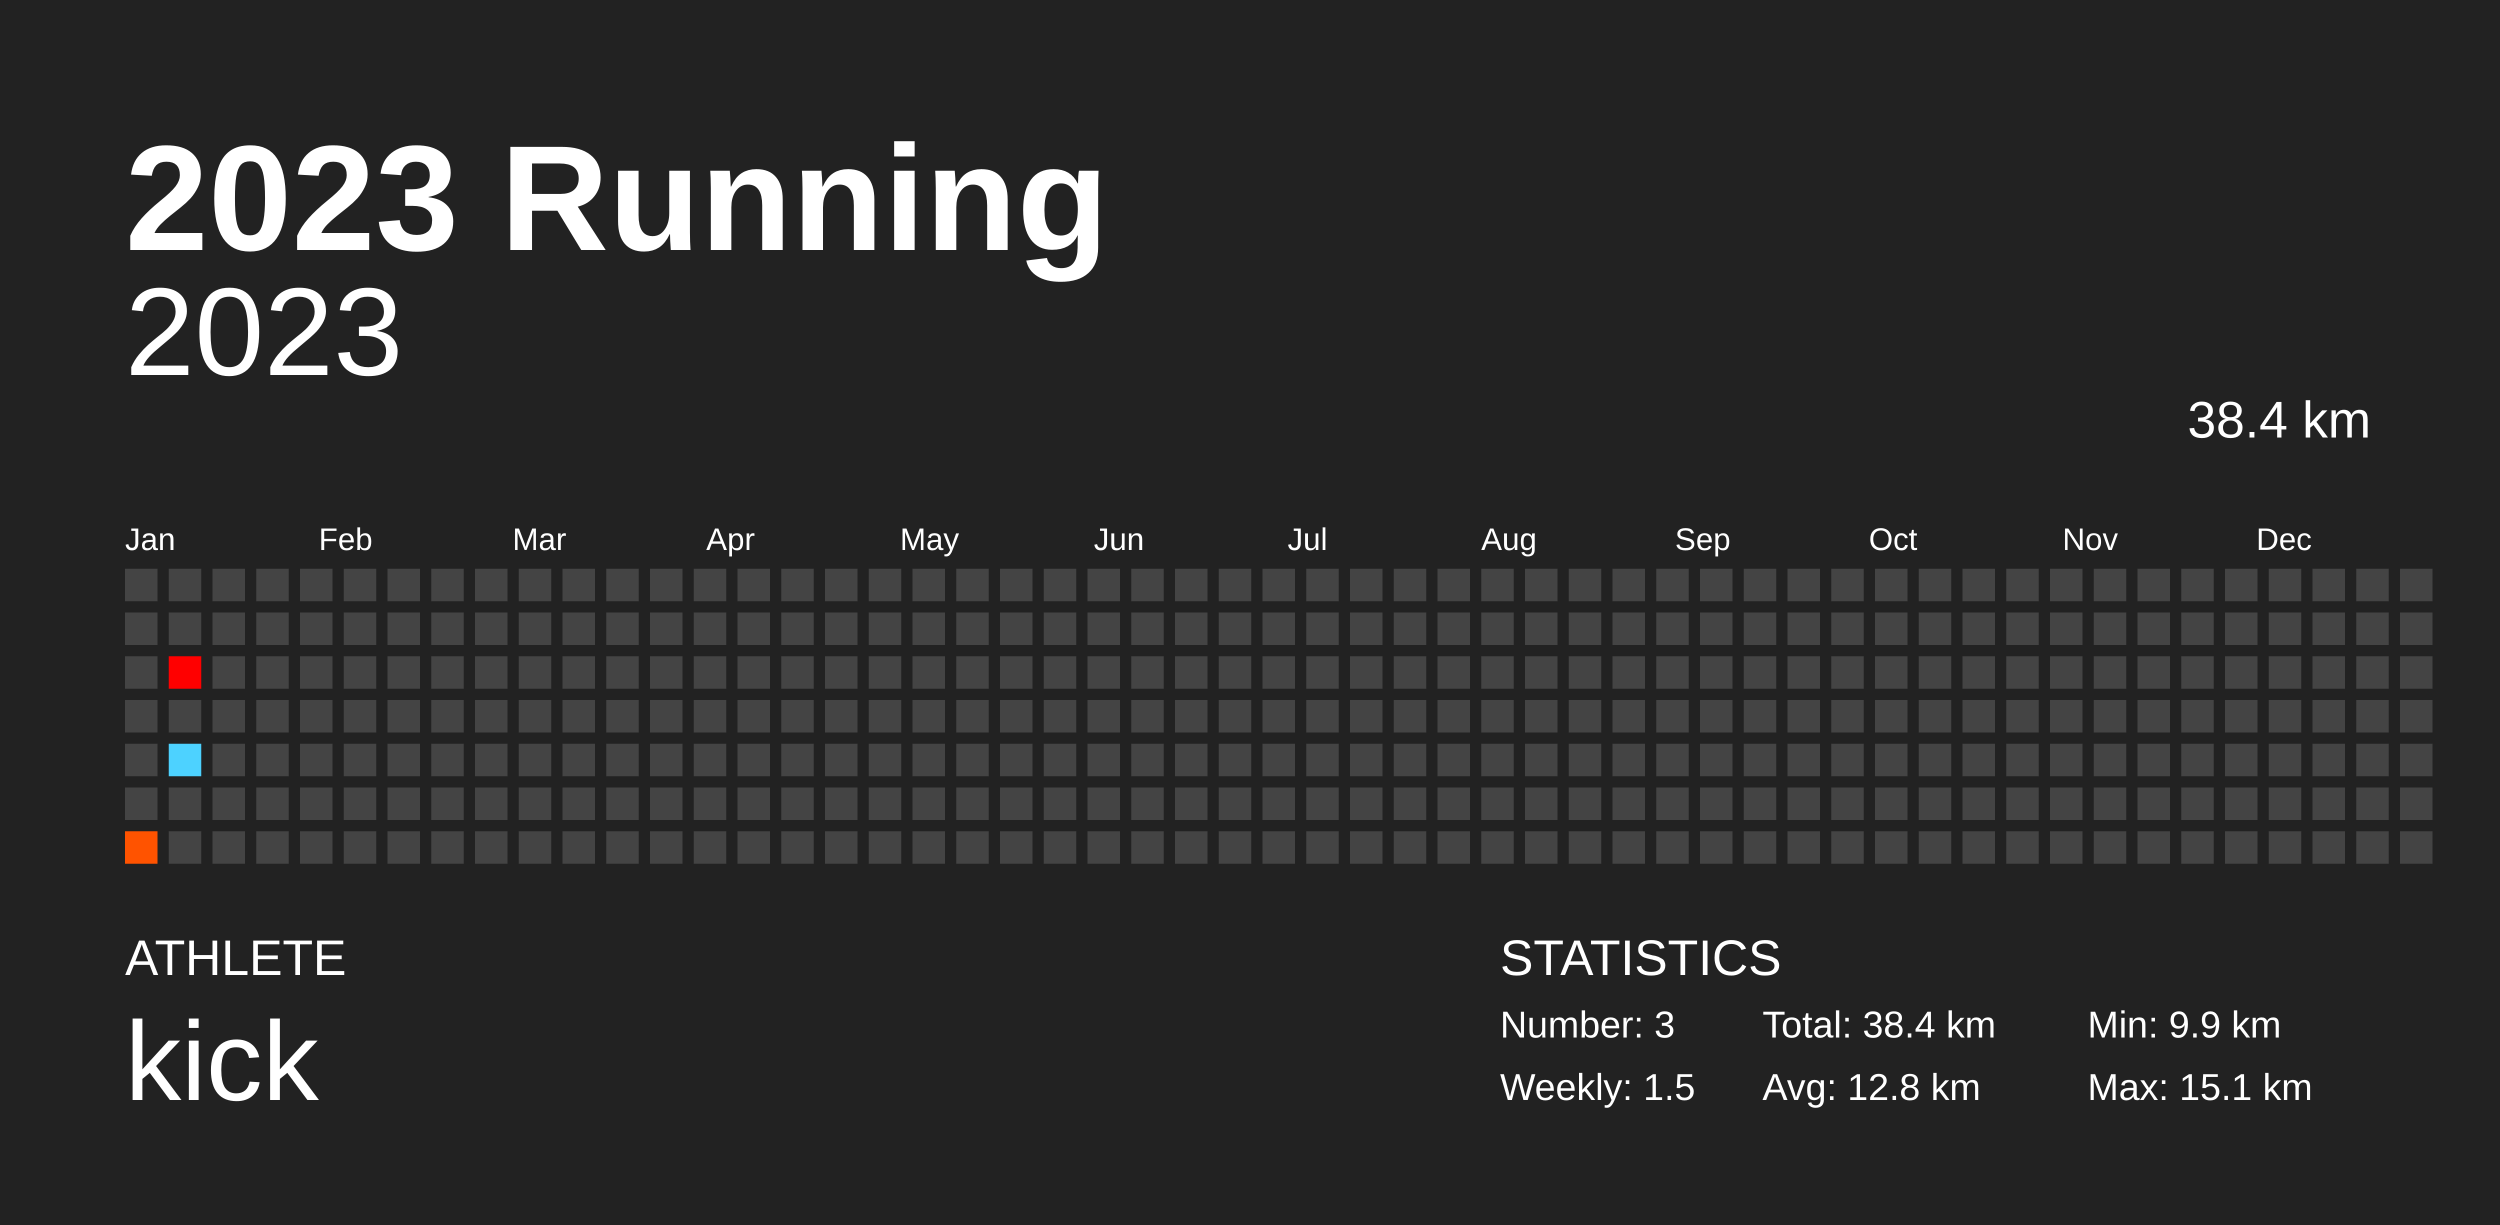
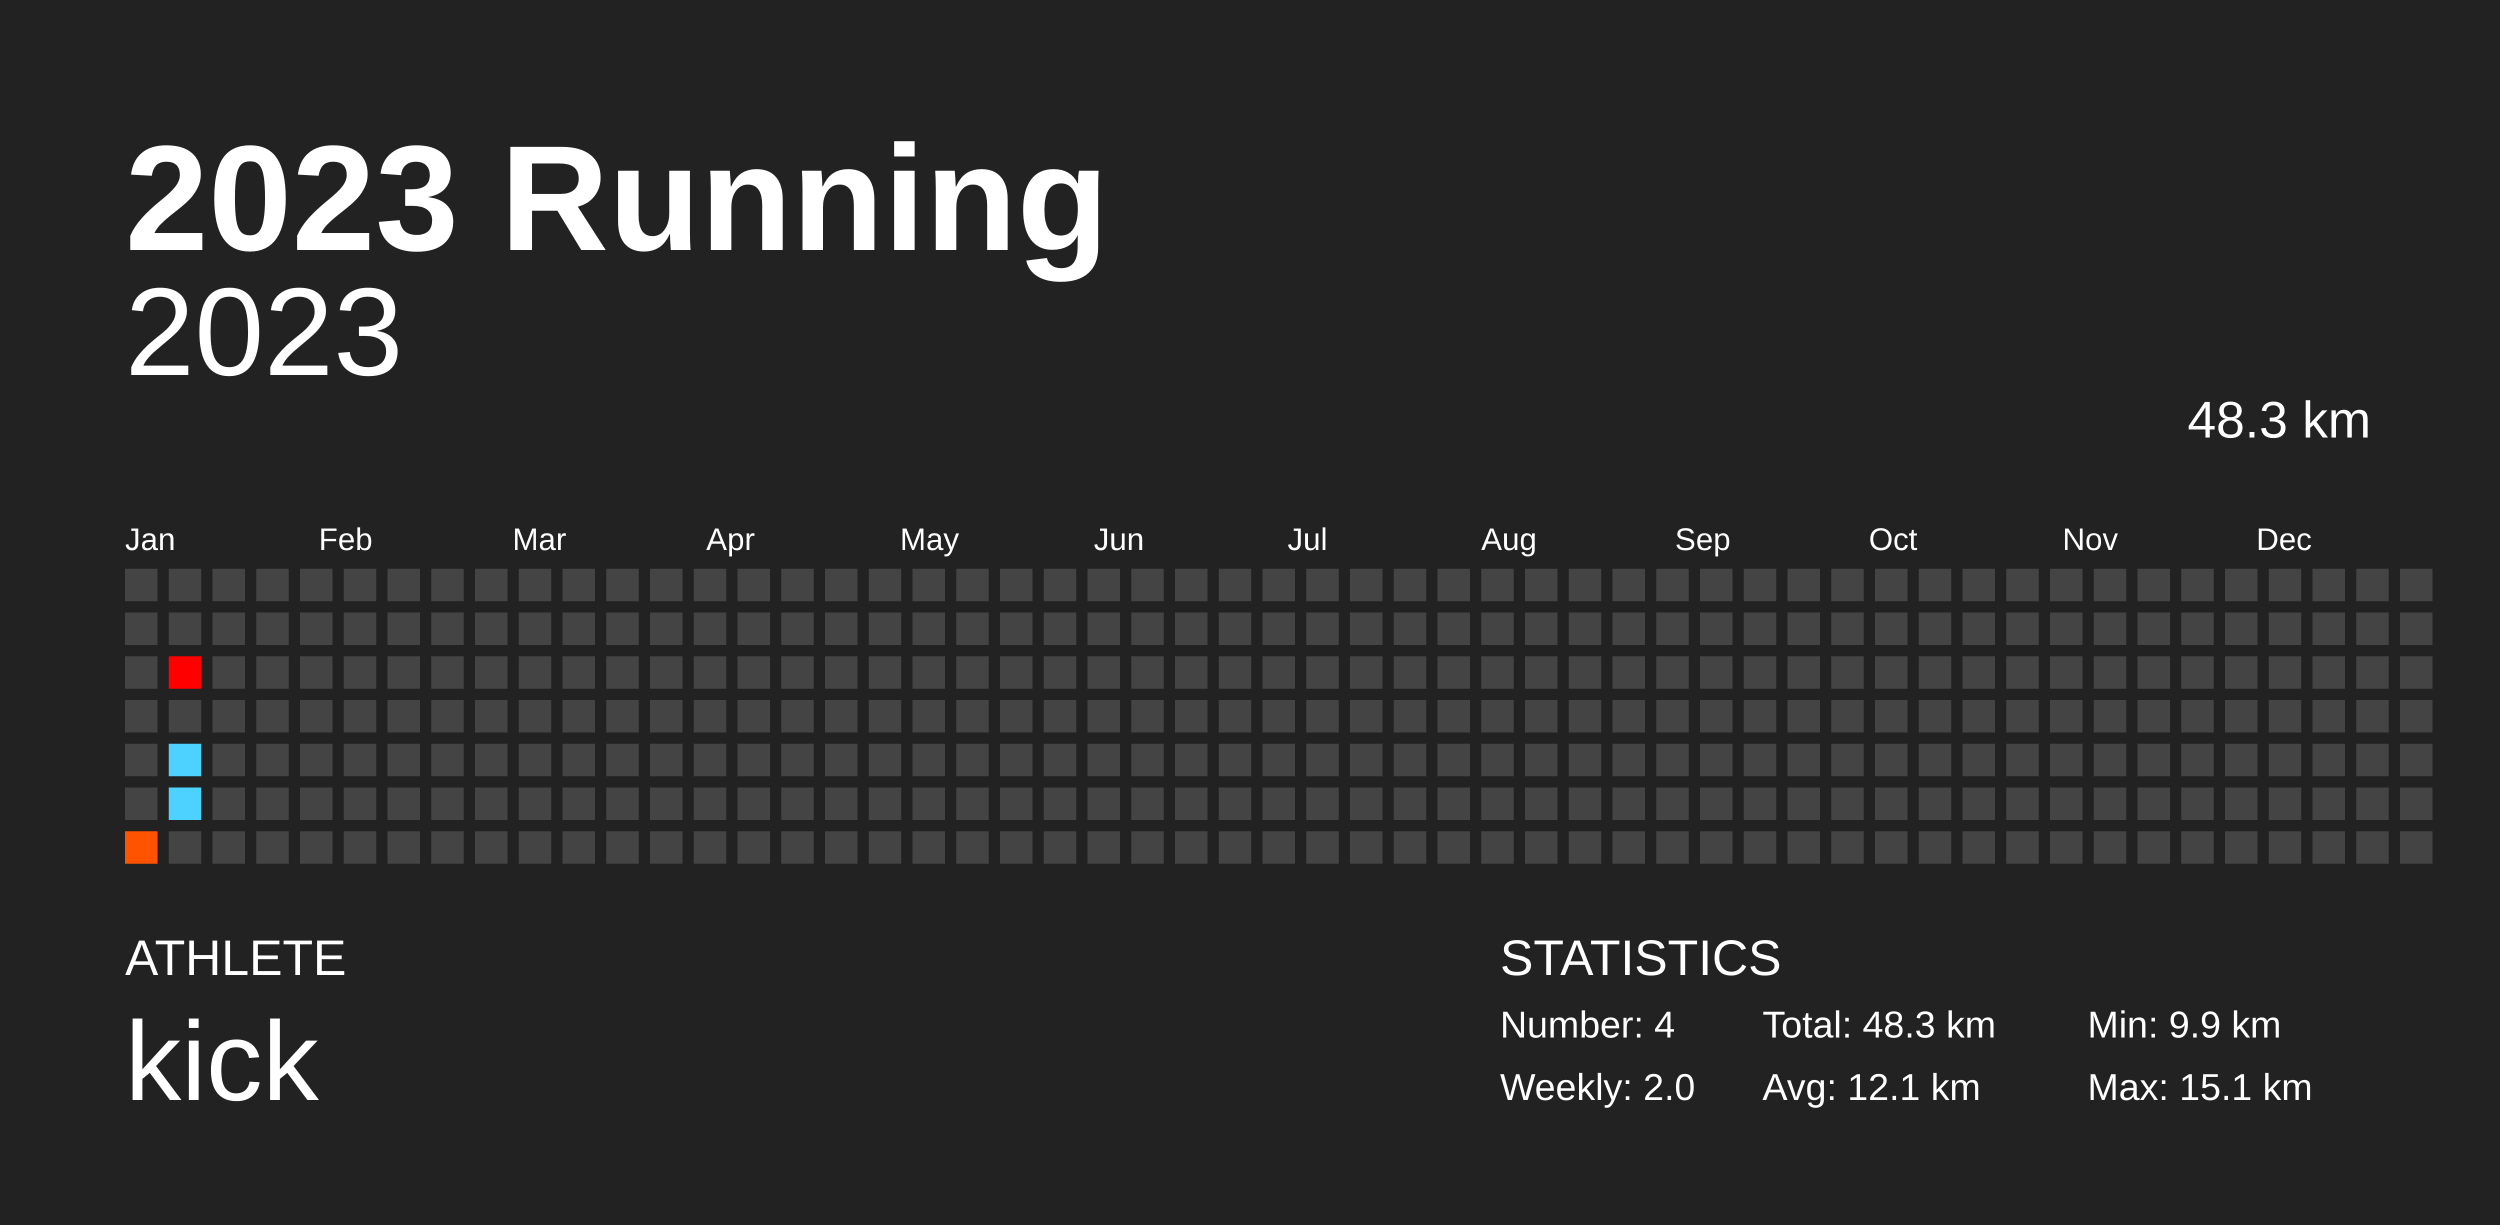
<svg xmlns="http://www.w3.org/2000/svg" baseProfile="full" height="98mm" version="1.1" viewBox="0,0,200,98" width="200mm">
  <defs />
  <rect fill="#222222" height="98" width="200" x="0" y="0" />
  <text fill="#FFFFFF" style="font-size:12px; font-family:Arial; font-weight:bold;" x="10" y="20">2023 Running</text>
  <text fill="#FFFFFF" style="font-size:4px; font-family:Arial" x="10" y="78">ATHLETE</text>
  <text fill="#FFFFFF" style="font-size:9px; font-family:Arial" x="10" y="88">kick</text>
  <text fill="#FFFFFF" style="font-size:4px; font-family:Arial" x="120" y="78">STATISTICS</text>
-   <text fill="#FFFFFF" style="font-size:3px; font-family:Arial" x="120" y="83">Number: 3</text>
-   <text fill="#FFFFFF" style="font-size:3px; font-family:Arial" x="120" y="88">Weekly: 1.5</text>
-   <text fill="#FFFFFF" style="font-size:3px; font-family:Arial" x="141" y="83">Total: 38.4 km</text>
-   <text fill="#FFFFFF" style="font-size:3px; font-family:Arial" x="141" y="88">Avg: 12.8 km</text>
+   <text fill="#FFFFFF" style="font-size:3px; font-family:Arial" x="120" y="83">Number: 4</text>
+   <text fill="#FFFFFF" style="font-size:3px; font-family:Arial" x="120" y="88">Weekly: 2.0</text>
+   <text fill="#FFFFFF" style="font-size:3px; font-family:Arial" x="141" y="83">Total: 48.3 km</text>
+   <text fill="#FFFFFF" style="font-size:3px; font-family:Arial" x="141" y="88">Avg: 12.1 km</text>
  <text fill="#FFFFFF" style="font-size:3px; font-family:Arial" x="167" y="83">Min: 9.9 km</text>
  <text fill="#FFFFFF" style="font-size:3px; font-family:Arial" x="167" y="88">Max: 15.1 km</text>
  <text alignment-baseline="hanging" fill="#FFFFFF" style="font-size:10.0px; font-family:Arial;" x="10" y="30">2023</text>
-   <text alignment-baseline="hanging" fill="#FFFFFF" style="font-size:4.125px; font-family:Arial;" x="175" y="35">38.4 km</text>
+   <text alignment-baseline="hanging" fill="#FFFFFF" style="font-size:4.125px; font-family:Arial;" x="175" y="35">48.3 km</text>
  <text fill="#FFFFFF" style="font-size:2.5px; font-family:Arial" x="10.0" y="44">Jan</text>
  <text fill="#FFFFFF" style="font-size:2.5px; font-family:Arial" x="25.5" y="44">Feb</text>
  <text fill="#FFFFFF" style="font-size:2.5px; font-family:Arial" x="41.0" y="44">Mar</text>
  <text fill="#FFFFFF" style="font-size:2.5px; font-family:Arial" x="56.5" y="44">Apr</text>
  <text fill="#FFFFFF" style="font-size:2.5px; font-family:Arial" x="72.0" y="44">May</text>
  <text fill="#FFFFFF" style="font-size:2.5px; font-family:Arial" x="87.5" y="44">Jun</text>
  <text fill="#FFFFFF" style="font-size:2.5px; font-family:Arial" x="103.0" y="44">Jul</text>
  <text fill="#FFFFFF" style="font-size:2.5px; font-family:Arial" x="118.5" y="44">Aug</text>
  <text fill="#FFFFFF" style="font-size:2.5px; font-family:Arial" x="134.0" y="44">Sep</text>
  <text fill="#FFFFFF" style="font-size:2.5px; font-family:Arial" x="149.5" y="44">Oct</text>
  <text fill="#FFFFFF" style="font-size:2.5px; font-family:Arial" x="165.0" y="44">Nov</text>
  <text fill="#FFFFFF" style="font-size:2.5px; font-family:Arial" x="180.5" y="44">Dec</text>
  <rect fill="#444444" height="2.6" width="2.6" x="10.0" y="45.5" />
  <rect fill="#444444" height="2.6" width="2.6" x="10.0" y="49.0" />
  <rect fill="#444444" height="2.6" width="2.6" x="10.0" y="52.5" />
  <rect fill="#444444" height="2.6" width="2.6" x="10.0" y="56.0" />
  <rect fill="#444444" height="2.6" width="2.6" x="10.0" y="59.5" />
  <rect fill="#444444" height="2.6" width="2.6" x="10.0" y="63.0" />
  <rect fill="#ff5300" height="2.6" width="2.6" x="10.0" y="66.5" />
  <rect fill="#444444" height="2.6" width="2.6" x="13.5" y="45.5" />
  <rect fill="#444444" height="2.6" width="2.6" x="13.5" y="49.0" />
  <rect fill="#ff0000" height="2.6" width="2.6" x="13.5" y="52.5" />
  <rect fill="#444444" height="2.6" width="2.6" x="13.5" y="56.0" />
  <rect fill="#4dd2ff" height="2.6" width="2.6" x="13.5" y="59.5" />
-   <rect fill="#444444" height="2.6" width="2.6" x="13.5" y="63.0" />
+   <rect fill="#4dd2ff" height="2.6" width="2.6" x="13.5" y="63.0" />
  <rect fill="#444444" height="2.6" width="2.6" x="13.5" y="66.5" />
  <rect fill="#444444" height="2.6" width="2.6" x="17.0" y="45.5" />
  <rect fill="#444444" height="2.6" width="2.6" x="17.0" y="49.0" />
  <rect fill="#444444" height="2.6" width="2.6" x="17.0" y="52.5" />
  <rect fill="#444444" height="2.6" width="2.6" x="17.0" y="56.0" />
  <rect fill="#444444" height="2.6" width="2.6" x="17.0" y="59.5" />
  <rect fill="#444444" height="2.6" width="2.6" x="17.0" y="63.0" />
  <rect fill="#444444" height="2.6" width="2.6" x="17.0" y="66.5" />
  <rect fill="#444444" height="2.6" width="2.6" x="20.5" y="45.5" />
  <rect fill="#444444" height="2.6" width="2.6" x="20.5" y="49.0" />
  <rect fill="#444444" height="2.6" width="2.6" x="20.5" y="52.5" />
  <rect fill="#444444" height="2.6" width="2.6" x="20.5" y="56.0" />
  <rect fill="#444444" height="2.6" width="2.6" x="20.5" y="59.5" />
  <rect fill="#444444" height="2.6" width="2.6" x="20.5" y="63.0" />
  <rect fill="#444444" height="2.6" width="2.6" x="20.5" y="66.5" />
  <rect fill="#444444" height="2.6" width="2.6" x="24.0" y="45.5" />
  <rect fill="#444444" height="2.6" width="2.6" x="24.0" y="49.0" />
  <rect fill="#444444" height="2.6" width="2.6" x="24.0" y="52.5" />
  <rect fill="#444444" height="2.6" width="2.6" x="24.0" y="56.0" />
  <rect fill="#444444" height="2.6" width="2.6" x="24.0" y="59.5" />
  <rect fill="#444444" height="2.6" width="2.6" x="24.0" y="63.0" />
  <rect fill="#444444" height="2.6" width="2.6" x="24.0" y="66.5" />
  <rect fill="#444444" height="2.6" width="2.6" x="27.5" y="45.5" />
  <rect fill="#444444" height="2.6" width="2.6" x="27.5" y="49.0" />
  <rect fill="#444444" height="2.6" width="2.6" x="27.5" y="52.5" />
  <rect fill="#444444" height="2.6" width="2.6" x="27.5" y="56.0" />
  <rect fill="#444444" height="2.6" width="2.6" x="27.5" y="59.5" />
  <rect fill="#444444" height="2.6" width="2.6" x="27.5" y="63.0" />
  <rect fill="#444444" height="2.6" width="2.6" x="27.5" y="66.5" />
  <rect fill="#444444" height="2.6" width="2.6" x="31.0" y="45.5" />
  <rect fill="#444444" height="2.6" width="2.6" x="31.0" y="49.0" />
  <rect fill="#444444" height="2.6" width="2.6" x="31.0" y="52.5" />
  <rect fill="#444444" height="2.6" width="2.6" x="31.0" y="56.0" />
  <rect fill="#444444" height="2.6" width="2.6" x="31.0" y="59.5" />
  <rect fill="#444444" height="2.6" width="2.6" x="31.0" y="63.0" />
  <rect fill="#444444" height="2.6" width="2.6" x="31.0" y="66.5" />
  <rect fill="#444444" height="2.6" width="2.6" x="34.5" y="45.5" />
  <rect fill="#444444" height="2.6" width="2.6" x="34.5" y="49.0" />
  <rect fill="#444444" height="2.6" width="2.6" x="34.5" y="52.5" />
  <rect fill="#444444" height="2.6" width="2.6" x="34.5" y="56.0" />
  <rect fill="#444444" height="2.6" width="2.6" x="34.5" y="59.5" />
  <rect fill="#444444" height="2.6" width="2.6" x="34.5" y="63.0" />
  <rect fill="#444444" height="2.6" width="2.6" x="34.5" y="66.5" />
  <rect fill="#444444" height="2.6" width="2.6" x="38.0" y="45.5" />
  <rect fill="#444444" height="2.6" width="2.6" x="38.0" y="49.0" />
  <rect fill="#444444" height="2.6" width="2.6" x="38.0" y="52.5" />
  <rect fill="#444444" height="2.6" width="2.6" x="38.0" y="56.0" />
  <rect fill="#444444" height="2.6" width="2.6" x="38.0" y="59.5" />
  <rect fill="#444444" height="2.6" width="2.6" x="38.0" y="63.0" />
  <rect fill="#444444" height="2.6" width="2.6" x="38.0" y="66.5" />
  <rect fill="#444444" height="2.6" width="2.6" x="41.5" y="45.5" />
  <rect fill="#444444" height="2.6" width="2.6" x="41.5" y="49.0" />
  <rect fill="#444444" height="2.6" width="2.6" x="41.5" y="52.5" />
  <rect fill="#444444" height="2.6" width="2.6" x="41.5" y="56.0" />
  <rect fill="#444444" height="2.6" width="2.6" x="41.5" y="59.5" />
  <rect fill="#444444" height="2.6" width="2.6" x="41.5" y="63.0" />
  <rect fill="#444444" height="2.6" width="2.6" x="41.5" y="66.5" />
  <rect fill="#444444" height="2.6" width="2.6" x="45.0" y="45.5" />
  <rect fill="#444444" height="2.6" width="2.6" x="45.0" y="49.0" />
  <rect fill="#444444" height="2.6" width="2.6" x="45.0" y="52.5" />
  <rect fill="#444444" height="2.6" width="2.6" x="45.0" y="56.0" />
  <rect fill="#444444" height="2.6" width="2.6" x="45.0" y="59.5" />
  <rect fill="#444444" height="2.6" width="2.6" x="45.0" y="63.0" />
  <rect fill="#444444" height="2.6" width="2.6" x="45.0" y="66.5" />
  <rect fill="#444444" height="2.6" width="2.6" x="48.5" y="45.5" />
  <rect fill="#444444" height="2.6" width="2.6" x="48.5" y="49.0" />
  <rect fill="#444444" height="2.6" width="2.6" x="48.5" y="52.5" />
  <rect fill="#444444" height="2.6" width="2.6" x="48.5" y="56.0" />
  <rect fill="#444444" height="2.6" width="2.6" x="48.5" y="59.5" />
  <rect fill="#444444" height="2.6" width="2.6" x="48.5" y="63.0" />
  <rect fill="#444444" height="2.6" width="2.6" x="48.5" y="66.5" />
  <rect fill="#444444" height="2.6" width="2.6" x="52.0" y="45.5" />
  <rect fill="#444444" height="2.6" width="2.6" x="52.0" y="49.0" />
  <rect fill="#444444" height="2.6" width="2.6" x="52.0" y="52.5" />
  <rect fill="#444444" height="2.6" width="2.6" x="52.0" y="56.0" />
  <rect fill="#444444" height="2.6" width="2.6" x="52.0" y="59.5" />
  <rect fill="#444444" height="2.6" width="2.6" x="52.0" y="63.0" />
  <rect fill="#444444" height="2.6" width="2.6" x="52.0" y="66.5" />
  <rect fill="#444444" height="2.6" width="2.6" x="55.5" y="45.5" />
  <rect fill="#444444" height="2.6" width="2.6" x="55.5" y="49.0" />
  <rect fill="#444444" height="2.6" width="2.6" x="55.5" y="52.5" />
  <rect fill="#444444" height="2.6" width="2.6" x="55.5" y="56.0" />
  <rect fill="#444444" height="2.6" width="2.6" x="55.5" y="59.5" />
  <rect fill="#444444" height="2.6" width="2.6" x="55.5" y="63.0" />
  <rect fill="#444444" height="2.6" width="2.6" x="55.5" y="66.5" />
  <rect fill="#444444" height="2.6" width="2.6" x="59.0" y="45.5" />
  <rect fill="#444444" height="2.6" width="2.6" x="59.0" y="49.0" />
  <rect fill="#444444" height="2.6" width="2.6" x="59.0" y="52.5" />
  <rect fill="#444444" height="2.6" width="2.6" x="59.0" y="56.0" />
  <rect fill="#444444" height="2.6" width="2.6" x="59.0" y="59.5" />
  <rect fill="#444444" height="2.6" width="2.6" x="59.0" y="63.0" />
  <rect fill="#444444" height="2.6" width="2.6" x="59.0" y="66.5" />
  <rect fill="#444444" height="2.6" width="2.6" x="62.5" y="45.5" />
  <rect fill="#444444" height="2.6" width="2.6" x="62.5" y="49.0" />
  <rect fill="#444444" height="2.6" width="2.6" x="62.5" y="52.5" />
  <rect fill="#444444" height="2.6" width="2.6" x="62.5" y="56.0" />
  <rect fill="#444444" height="2.6" width="2.6" x="62.5" y="59.5" />
  <rect fill="#444444" height="2.6" width="2.6" x="62.5" y="63.0" />
  <rect fill="#444444" height="2.6" width="2.6" x="62.5" y="66.5" />
  <rect fill="#444444" height="2.6" width="2.6" x="66.0" y="45.5" />
  <rect fill="#444444" height="2.6" width="2.6" x="66.0" y="49.0" />
  <rect fill="#444444" height="2.6" width="2.6" x="66.0" y="52.5" />
  <rect fill="#444444" height="2.6" width="2.6" x="66.0" y="56.0" />
  <rect fill="#444444" height="2.6" width="2.6" x="66.0" y="59.5" />
  <rect fill="#444444" height="2.6" width="2.6" x="66.0" y="63.0" />
  <rect fill="#444444" height="2.6" width="2.6" x="66.0" y="66.5" />
  <rect fill="#444444" height="2.6" width="2.6" x="69.5" y="45.5" />
  <rect fill="#444444" height="2.6" width="2.6" x="69.5" y="49.0" />
  <rect fill="#444444" height="2.6" width="2.6" x="69.5" y="52.5" />
  <rect fill="#444444" height="2.6" width="2.6" x="69.5" y="56.0" />
  <rect fill="#444444" height="2.6" width="2.6" x="69.5" y="59.5" />
  <rect fill="#444444" height="2.6" width="2.6" x="69.5" y="63.0" />
  <rect fill="#444444" height="2.6" width="2.6" x="69.5" y="66.5" />
  <rect fill="#444444" height="2.6" width="2.6" x="73.0" y="45.5" />
  <rect fill="#444444" height="2.6" width="2.6" x="73.0" y="49.0" />
  <rect fill="#444444" height="2.6" width="2.6" x="73.0" y="52.5" />
  <rect fill="#444444" height="2.6" width="2.6" x="73.0" y="56.0" />
  <rect fill="#444444" height="2.6" width="2.6" x="73.0" y="59.5" />
  <rect fill="#444444" height="2.6" width="2.6" x="73.0" y="63.0" />
  <rect fill="#444444" height="2.6" width="2.6" x="73.0" y="66.5" />
  <rect fill="#444444" height="2.6" width="2.6" x="76.5" y="45.5" />
  <rect fill="#444444" height="2.6" width="2.6" x="76.5" y="49.0" />
  <rect fill="#444444" height="2.6" width="2.6" x="76.5" y="52.5" />
  <rect fill="#444444" height="2.6" width="2.6" x="76.5" y="56.0" />
  <rect fill="#444444" height="2.6" width="2.6" x="76.5" y="59.5" />
  <rect fill="#444444" height="2.6" width="2.6" x="76.5" y="63.0" />
  <rect fill="#444444" height="2.6" width="2.6" x="76.5" y="66.5" />
  <rect fill="#444444" height="2.6" width="2.6" x="80.0" y="45.5" />
  <rect fill="#444444" height="2.6" width="2.6" x="80.0" y="49.0" />
  <rect fill="#444444" height="2.6" width="2.6" x="80.0" y="52.5" />
  <rect fill="#444444" height="2.6" width="2.6" x="80.0" y="56.0" />
  <rect fill="#444444" height="2.6" width="2.6" x="80.0" y="59.5" />
  <rect fill="#444444" height="2.6" width="2.6" x="80.0" y="63.0" />
  <rect fill="#444444" height="2.6" width="2.6" x="80.0" y="66.5" />
  <rect fill="#444444" height="2.6" width="2.6" x="83.5" y="45.5" />
  <rect fill="#444444" height="2.6" width="2.6" x="83.5" y="49.0" />
  <rect fill="#444444" height="2.6" width="2.6" x="83.5" y="52.5" />
  <rect fill="#444444" height="2.6" width="2.6" x="83.5" y="56.0" />
  <rect fill="#444444" height="2.6" width="2.6" x="83.5" y="59.5" />
  <rect fill="#444444" height="2.6" width="2.6" x="83.5" y="63.0" />
  <rect fill="#444444" height="2.6" width="2.6" x="83.5" y="66.5" />
  <rect fill="#444444" height="2.6" width="2.6" x="87.0" y="45.5" />
  <rect fill="#444444" height="2.6" width="2.6" x="87.0" y="49.0" />
  <rect fill="#444444" height="2.6" width="2.6" x="87.0" y="52.5" />
  <rect fill="#444444" height="2.6" width="2.6" x="87.0" y="56.0" />
  <rect fill="#444444" height="2.6" width="2.6" x="87.0" y="59.5" />
  <rect fill="#444444" height="2.6" width="2.6" x="87.0" y="63.0" />
  <rect fill="#444444" height="2.6" width="2.6" x="87.0" y="66.5" />
  <rect fill="#444444" height="2.6" width="2.6" x="90.5" y="45.5" />
  <rect fill="#444444" height="2.6" width="2.6" x="90.5" y="49.0" />
  <rect fill="#444444" height="2.6" width="2.6" x="90.5" y="52.5" />
  <rect fill="#444444" height="2.6" width="2.6" x="90.5" y="56.0" />
  <rect fill="#444444" height="2.6" width="2.6" x="90.5" y="59.5" />
  <rect fill="#444444" height="2.6" width="2.6" x="90.5" y="63.0" />
  <rect fill="#444444" height="2.6" width="2.6" x="90.5" y="66.5" />
  <rect fill="#444444" height="2.6" width="2.6" x="94.0" y="45.5" />
  <rect fill="#444444" height="2.6" width="2.6" x="94.0" y="49.0" />
  <rect fill="#444444" height="2.6" width="2.6" x="94.0" y="52.5" />
  <rect fill="#444444" height="2.6" width="2.6" x="94.0" y="56.0" />
  <rect fill="#444444" height="2.6" width="2.6" x="94.0" y="59.5" />
  <rect fill="#444444" height="2.6" width="2.6" x="94.0" y="63.0" />
  <rect fill="#444444" height="2.6" width="2.6" x="94.0" y="66.5" />
  <rect fill="#444444" height="2.6" width="2.6" x="97.5" y="45.5" />
  <rect fill="#444444" height="2.6" width="2.6" x="97.5" y="49.0" />
  <rect fill="#444444" height="2.6" width="2.6" x="97.5" y="52.5" />
  <rect fill="#444444" height="2.6" width="2.6" x="97.5" y="56.0" />
  <rect fill="#444444" height="2.6" width="2.6" x="97.5" y="59.5" />
  <rect fill="#444444" height="2.6" width="2.6" x="97.5" y="63.0" />
  <rect fill="#444444" height="2.6" width="2.6" x="97.5" y="66.5" />
  <rect fill="#444444" height="2.6" width="2.6" x="101.0" y="45.5" />
  <rect fill="#444444" height="2.6" width="2.6" x="101.0" y="49.0" />
  <rect fill="#444444" height="2.6" width="2.6" x="101.0" y="52.5" />
  <rect fill="#444444" height="2.6" width="2.6" x="101.0" y="56.0" />
  <rect fill="#444444" height="2.6" width="2.6" x="101.0" y="59.5" />
  <rect fill="#444444" height="2.6" width="2.6" x="101.0" y="63.0" />
  <rect fill="#444444" height="2.6" width="2.6" x="101.0" y="66.5" />
  <rect fill="#444444" height="2.6" width="2.6" x="104.5" y="45.5" />
  <rect fill="#444444" height="2.6" width="2.6" x="104.5" y="49.0" />
  <rect fill="#444444" height="2.6" width="2.6" x="104.5" y="52.5" />
  <rect fill="#444444" height="2.6" width="2.6" x="104.5" y="56.0" />
  <rect fill="#444444" height="2.6" width="2.6" x="104.5" y="59.5" />
  <rect fill="#444444" height="2.6" width="2.6" x="104.5" y="63.0" />
  <rect fill="#444444" height="2.6" width="2.6" x="104.5" y="66.5" />
  <rect fill="#444444" height="2.6" width="2.6" x="108.0" y="45.5" />
  <rect fill="#444444" height="2.6" width="2.6" x="108.0" y="49.0" />
  <rect fill="#444444" height="2.6" width="2.6" x="108.0" y="52.5" />
  <rect fill="#444444" height="2.6" width="2.6" x="108.0" y="56.0" />
  <rect fill="#444444" height="2.6" width="2.6" x="108.0" y="59.5" />
  <rect fill="#444444" height="2.6" width="2.6" x="108.0" y="63.0" />
  <rect fill="#444444" height="2.6" width="2.6" x="108.0" y="66.5" />
  <rect fill="#444444" height="2.6" width="2.6" x="111.5" y="45.5" />
  <rect fill="#444444" height="2.6" width="2.6" x="111.5" y="49.0" />
  <rect fill="#444444" height="2.6" width="2.6" x="111.5" y="52.5" />
  <rect fill="#444444" height="2.6" width="2.6" x="111.5" y="56.0" />
  <rect fill="#444444" height="2.6" width="2.6" x="111.5" y="59.5" />
  <rect fill="#444444" height="2.6" width="2.6" x="111.5" y="63.0" />
  <rect fill="#444444" height="2.6" width="2.6" x="111.5" y="66.5" />
  <rect fill="#444444" height="2.6" width="2.6" x="115.0" y="45.5" />
  <rect fill="#444444" height="2.6" width="2.6" x="115.0" y="49.0" />
  <rect fill="#444444" height="2.6" width="2.6" x="115.0" y="52.5" />
  <rect fill="#444444" height="2.6" width="2.6" x="115.0" y="56.0" />
  <rect fill="#444444" height="2.6" width="2.6" x="115.0" y="59.5" />
  <rect fill="#444444" height="2.6" width="2.6" x="115.0" y="63.0" />
  <rect fill="#444444" height="2.6" width="2.6" x="115.0" y="66.5" />
  <rect fill="#444444" height="2.6" width="2.6" x="118.5" y="45.5" />
  <rect fill="#444444" height="2.6" width="2.6" x="118.5" y="49.0" />
  <rect fill="#444444" height="2.6" width="2.6" x="118.5" y="52.5" />
  <rect fill="#444444" height="2.6" width="2.6" x="118.5" y="56.0" />
  <rect fill="#444444" height="2.6" width="2.6" x="118.5" y="59.5" />
  <rect fill="#444444" height="2.6" width="2.6" x="118.5" y="63.0" />
  <rect fill="#444444" height="2.6" width="2.6" x="118.5" y="66.5" />
  <rect fill="#444444" height="2.6" width="2.6" x="122.0" y="45.5" />
  <rect fill="#444444" height="2.6" width="2.6" x="122.0" y="49.0" />
  <rect fill="#444444" height="2.6" width="2.6" x="122.0" y="52.5" />
  <rect fill="#444444" height="2.6" width="2.6" x="122.0" y="56.0" />
  <rect fill="#444444" height="2.6" width="2.6" x="122.0" y="59.5" />
  <rect fill="#444444" height="2.6" width="2.6" x="122.0" y="63.0" />
  <rect fill="#444444" height="2.6" width="2.6" x="122.0" y="66.5" />
  <rect fill="#444444" height="2.6" width="2.6" x="125.5" y="45.5" />
  <rect fill="#444444" height="2.6" width="2.6" x="125.5" y="49.0" />
  <rect fill="#444444" height="2.6" width="2.6" x="125.5" y="52.5" />
  <rect fill="#444444" height="2.6" width="2.6" x="125.5" y="56.0" />
  <rect fill="#444444" height="2.6" width="2.6" x="125.5" y="59.5" />
  <rect fill="#444444" height="2.6" width="2.6" x="125.5" y="63.0" />
  <rect fill="#444444" height="2.6" width="2.6" x="125.5" y="66.5" />
  <rect fill="#444444" height="2.6" width="2.6" x="129.0" y="45.5" />
  <rect fill="#444444" height="2.6" width="2.6" x="129.0" y="49.0" />
  <rect fill="#444444" height="2.6" width="2.6" x="129.0" y="52.5" />
  <rect fill="#444444" height="2.6" width="2.6" x="129.0" y="56.0" />
  <rect fill="#444444" height="2.6" width="2.6" x="129.0" y="59.5" />
  <rect fill="#444444" height="2.6" width="2.6" x="129.0" y="63.0" />
  <rect fill="#444444" height="2.6" width="2.6" x="129.0" y="66.5" />
  <rect fill="#444444" height="2.6" width="2.6" x="132.5" y="45.5" />
  <rect fill="#444444" height="2.6" width="2.6" x="132.5" y="49.0" />
  <rect fill="#444444" height="2.6" width="2.6" x="132.5" y="52.5" />
  <rect fill="#444444" height="2.6" width="2.6" x="132.5" y="56.0" />
  <rect fill="#444444" height="2.6" width="2.6" x="132.5" y="59.5" />
  <rect fill="#444444" height="2.6" width="2.6" x="132.5" y="63.0" />
  <rect fill="#444444" height="2.6" width="2.6" x="132.5" y="66.5" />
  <rect fill="#444444" height="2.6" width="2.6" x="136.0" y="45.5" />
  <rect fill="#444444" height="2.6" width="2.6" x="136.0" y="49.0" />
  <rect fill="#444444" height="2.6" width="2.6" x="136.0" y="52.5" />
  <rect fill="#444444" height="2.6" width="2.6" x="136.0" y="56.0" />
  <rect fill="#444444" height="2.6" width="2.6" x="136.0" y="59.5" />
  <rect fill="#444444" height="2.6" width="2.6" x="136.0" y="63.0" />
  <rect fill="#444444" height="2.6" width="2.6" x="136.0" y="66.5" />
  <rect fill="#444444" height="2.6" width="2.6" x="139.5" y="45.5" />
  <rect fill="#444444" height="2.6" width="2.6" x="139.5" y="49.0" />
  <rect fill="#444444" height="2.6" width="2.6" x="139.5" y="52.5" />
  <rect fill="#444444" height="2.6" width="2.6" x="139.5" y="56.0" />
  <rect fill="#444444" height="2.6" width="2.6" x="139.5" y="59.5" />
  <rect fill="#444444" height="2.6" width="2.6" x="139.5" y="63.0" />
  <rect fill="#444444" height="2.6" width="2.6" x="139.5" y="66.5" />
  <rect fill="#444444" height="2.6" width="2.6" x="143.0" y="45.5" />
  <rect fill="#444444" height="2.6" width="2.6" x="143.0" y="49.0" />
  <rect fill="#444444" height="2.6" width="2.6" x="143.0" y="52.5" />
  <rect fill="#444444" height="2.6" width="2.6" x="143.0" y="56.0" />
  <rect fill="#444444" height="2.6" width="2.6" x="143.0" y="59.5" />
  <rect fill="#444444" height="2.6" width="2.6" x="143.0" y="63.0" />
  <rect fill="#444444" height="2.6" width="2.6" x="143.0" y="66.5" />
  <rect fill="#444444" height="2.6" width="2.6" x="146.5" y="45.5" />
  <rect fill="#444444" height="2.6" width="2.6" x="146.5" y="49.0" />
  <rect fill="#444444" height="2.6" width="2.6" x="146.5" y="52.5" />
  <rect fill="#444444" height="2.6" width="2.6" x="146.5" y="56.0" />
  <rect fill="#444444" height="2.6" width="2.6" x="146.5" y="59.5" />
  <rect fill="#444444" height="2.6" width="2.6" x="146.5" y="63.0" />
  <rect fill="#444444" height="2.6" width="2.6" x="146.5" y="66.5" />
  <rect fill="#444444" height="2.6" width="2.6" x="150.0" y="45.5" />
  <rect fill="#444444" height="2.6" width="2.6" x="150.0" y="49.0" />
  <rect fill="#444444" height="2.6" width="2.6" x="150.0" y="52.5" />
  <rect fill="#444444" height="2.6" width="2.6" x="150.0" y="56.0" />
  <rect fill="#444444" height="2.6" width="2.6" x="150.0" y="59.5" />
  <rect fill="#444444" height="2.6" width="2.6" x="150.0" y="63.0" />
  <rect fill="#444444" height="2.6" width="2.6" x="150.0" y="66.5" />
  <rect fill="#444444" height="2.6" width="2.6" x="153.5" y="45.5" />
  <rect fill="#444444" height="2.6" width="2.6" x="153.5" y="49.0" />
  <rect fill="#444444" height="2.6" width="2.6" x="153.5" y="52.5" />
  <rect fill="#444444" height="2.6" width="2.6" x="153.5" y="56.0" />
  <rect fill="#444444" height="2.6" width="2.6" x="153.5" y="59.5" />
  <rect fill="#444444" height="2.6" width="2.6" x="153.5" y="63.0" />
  <rect fill="#444444" height="2.6" width="2.6" x="153.5" y="66.5" />
  <rect fill="#444444" height="2.6" width="2.6" x="157.0" y="45.5" />
  <rect fill="#444444" height="2.6" width="2.6" x="157.0" y="49.0" />
  <rect fill="#444444" height="2.6" width="2.6" x="157.0" y="52.5" />
  <rect fill="#444444" height="2.6" width="2.6" x="157.0" y="56.0" />
  <rect fill="#444444" height="2.6" width="2.6" x="157.0" y="59.5" />
  <rect fill="#444444" height="2.6" width="2.6" x="157.0" y="63.0" />
  <rect fill="#444444" height="2.6" width="2.6" x="157.0" y="66.5" />
  <rect fill="#444444" height="2.6" width="2.6" x="160.5" y="45.5" />
  <rect fill="#444444" height="2.6" width="2.6" x="160.5" y="49.0" />
  <rect fill="#444444" height="2.6" width="2.6" x="160.5" y="52.5" />
  <rect fill="#444444" height="2.6" width="2.6" x="160.5" y="56.0" />
  <rect fill="#444444" height="2.6" width="2.6" x="160.5" y="59.5" />
  <rect fill="#444444" height="2.6" width="2.6" x="160.5" y="63.0" />
  <rect fill="#444444" height="2.6" width="2.6" x="160.5" y="66.5" />
  <rect fill="#444444" height="2.6" width="2.6" x="164.0" y="45.5" />
  <rect fill="#444444" height="2.6" width="2.6" x="164.0" y="49.0" />
  <rect fill="#444444" height="2.6" width="2.6" x="164.0" y="52.5" />
  <rect fill="#444444" height="2.6" width="2.6" x="164.0" y="56.0" />
  <rect fill="#444444" height="2.6" width="2.6" x="164.0" y="59.5" />
  <rect fill="#444444" height="2.6" width="2.6" x="164.0" y="63.0" />
  <rect fill="#444444" height="2.6" width="2.6" x="164.0" y="66.5" />
  <rect fill="#444444" height="2.6" width="2.6" x="167.5" y="45.5" />
  <rect fill="#444444" height="2.6" width="2.6" x="167.5" y="49.0" />
  <rect fill="#444444" height="2.6" width="2.6" x="167.5" y="52.5" />
  <rect fill="#444444" height="2.6" width="2.6" x="167.5" y="56.0" />
  <rect fill="#444444" height="2.6" width="2.6" x="167.5" y="59.5" />
  <rect fill="#444444" height="2.6" width="2.6" x="167.5" y="63.0" />
  <rect fill="#444444" height="2.6" width="2.6" x="167.5" y="66.5" />
  <rect fill="#444444" height="2.6" width="2.6" x="171.0" y="45.5" />
  <rect fill="#444444" height="2.6" width="2.6" x="171.0" y="49.0" />
  <rect fill="#444444" height="2.6" width="2.6" x="171.0" y="52.5" />
  <rect fill="#444444" height="2.6" width="2.6" x="171.0" y="56.0" />
  <rect fill="#444444" height="2.6" width="2.6" x="171.0" y="59.5" />
  <rect fill="#444444" height="2.6" width="2.6" x="171.0" y="63.0" />
  <rect fill="#444444" height="2.6" width="2.6" x="171.0" y="66.5" />
  <rect fill="#444444" height="2.6" width="2.6" x="174.5" y="45.5" />
  <rect fill="#444444" height="2.6" width="2.6" x="174.5" y="49.0" />
  <rect fill="#444444" height="2.6" width="2.6" x="174.5" y="52.5" />
  <rect fill="#444444" height="2.6" width="2.6" x="174.5" y="56.0" />
  <rect fill="#444444" height="2.6" width="2.6" x="174.5" y="59.5" />
  <rect fill="#444444" height="2.6" width="2.6" x="174.5" y="63.0" />
  <rect fill="#444444" height="2.6" width="2.6" x="174.5" y="66.5" />
  <rect fill="#444444" height="2.6" width="2.6" x="178.0" y="45.5" />
  <rect fill="#444444" height="2.6" width="2.6" x="178.0" y="49.0" />
  <rect fill="#444444" height="2.6" width="2.6" x="178.0" y="52.5" />
  <rect fill="#444444" height="2.6" width="2.6" x="178.0" y="56.0" />
  <rect fill="#444444" height="2.6" width="2.6" x="178.0" y="59.5" />
  <rect fill="#444444" height="2.6" width="2.6" x="178.0" y="63.0" />
  <rect fill="#444444" height="2.6" width="2.6" x="178.0" y="66.5" />
  <rect fill="#444444" height="2.6" width="2.6" x="181.5" y="45.5" />
  <rect fill="#444444" height="2.6" width="2.6" x="181.5" y="49.0" />
  <rect fill="#444444" height="2.6" width="2.6" x="181.5" y="52.5" />
  <rect fill="#444444" height="2.6" width="2.6" x="181.5" y="56.0" />
  <rect fill="#444444" height="2.6" width="2.6" x="181.5" y="59.5" />
  <rect fill="#444444" height="2.6" width="2.6" x="181.5" y="63.0" />
  <rect fill="#444444" height="2.6" width="2.6" x="181.5" y="66.5" />
  <rect fill="#444444" height="2.6" width="2.6" x="185.0" y="45.5" />
  <rect fill="#444444" height="2.6" width="2.6" x="185.0" y="49.0" />
  <rect fill="#444444" height="2.6" width="2.6" x="185.0" y="52.5" />
  <rect fill="#444444" height="2.6" width="2.6" x="185.0" y="56.0" />
  <rect fill="#444444" height="2.6" width="2.6" x="185.0" y="59.5" />
  <rect fill="#444444" height="2.6" width="2.6" x="185.0" y="63.0" />
  <rect fill="#444444" height="2.6" width="2.6" x="185.0" y="66.5" />
  <rect fill="#444444" height="2.6" width="2.6" x="188.5" y="45.5" />
  <rect fill="#444444" height="2.6" width="2.6" x="188.5" y="49.0" />
  <rect fill="#444444" height="2.6" width="2.6" x="188.5" y="52.5" />
  <rect fill="#444444" height="2.6" width="2.6" x="188.5" y="56.0" />
  <rect fill="#444444" height="2.6" width="2.6" x="188.5" y="59.5" />
  <rect fill="#444444" height="2.6" width="2.6" x="188.5" y="63.0" />
  <rect fill="#444444" height="2.6" width="2.6" x="188.5" y="66.5" />
  <rect fill="#444444" height="2.6" width="2.6" x="192.0" y="45.5" />
  <rect fill="#444444" height="2.6" width="2.6" x="192.0" y="49.0" />
  <rect fill="#444444" height="2.6" width="2.6" x="192.0" y="52.5" />
  <rect fill="#444444" height="2.6" width="2.6" x="192.0" y="56.0" />
  <rect fill="#444444" height="2.6" width="2.6" x="192.0" y="59.5" />
  <rect fill="#444444" height="2.6" width="2.6" x="192.0" y="63.0" />
  <rect fill="#444444" height="2.6" width="2.6" x="192.0" y="66.5" />
</svg>
